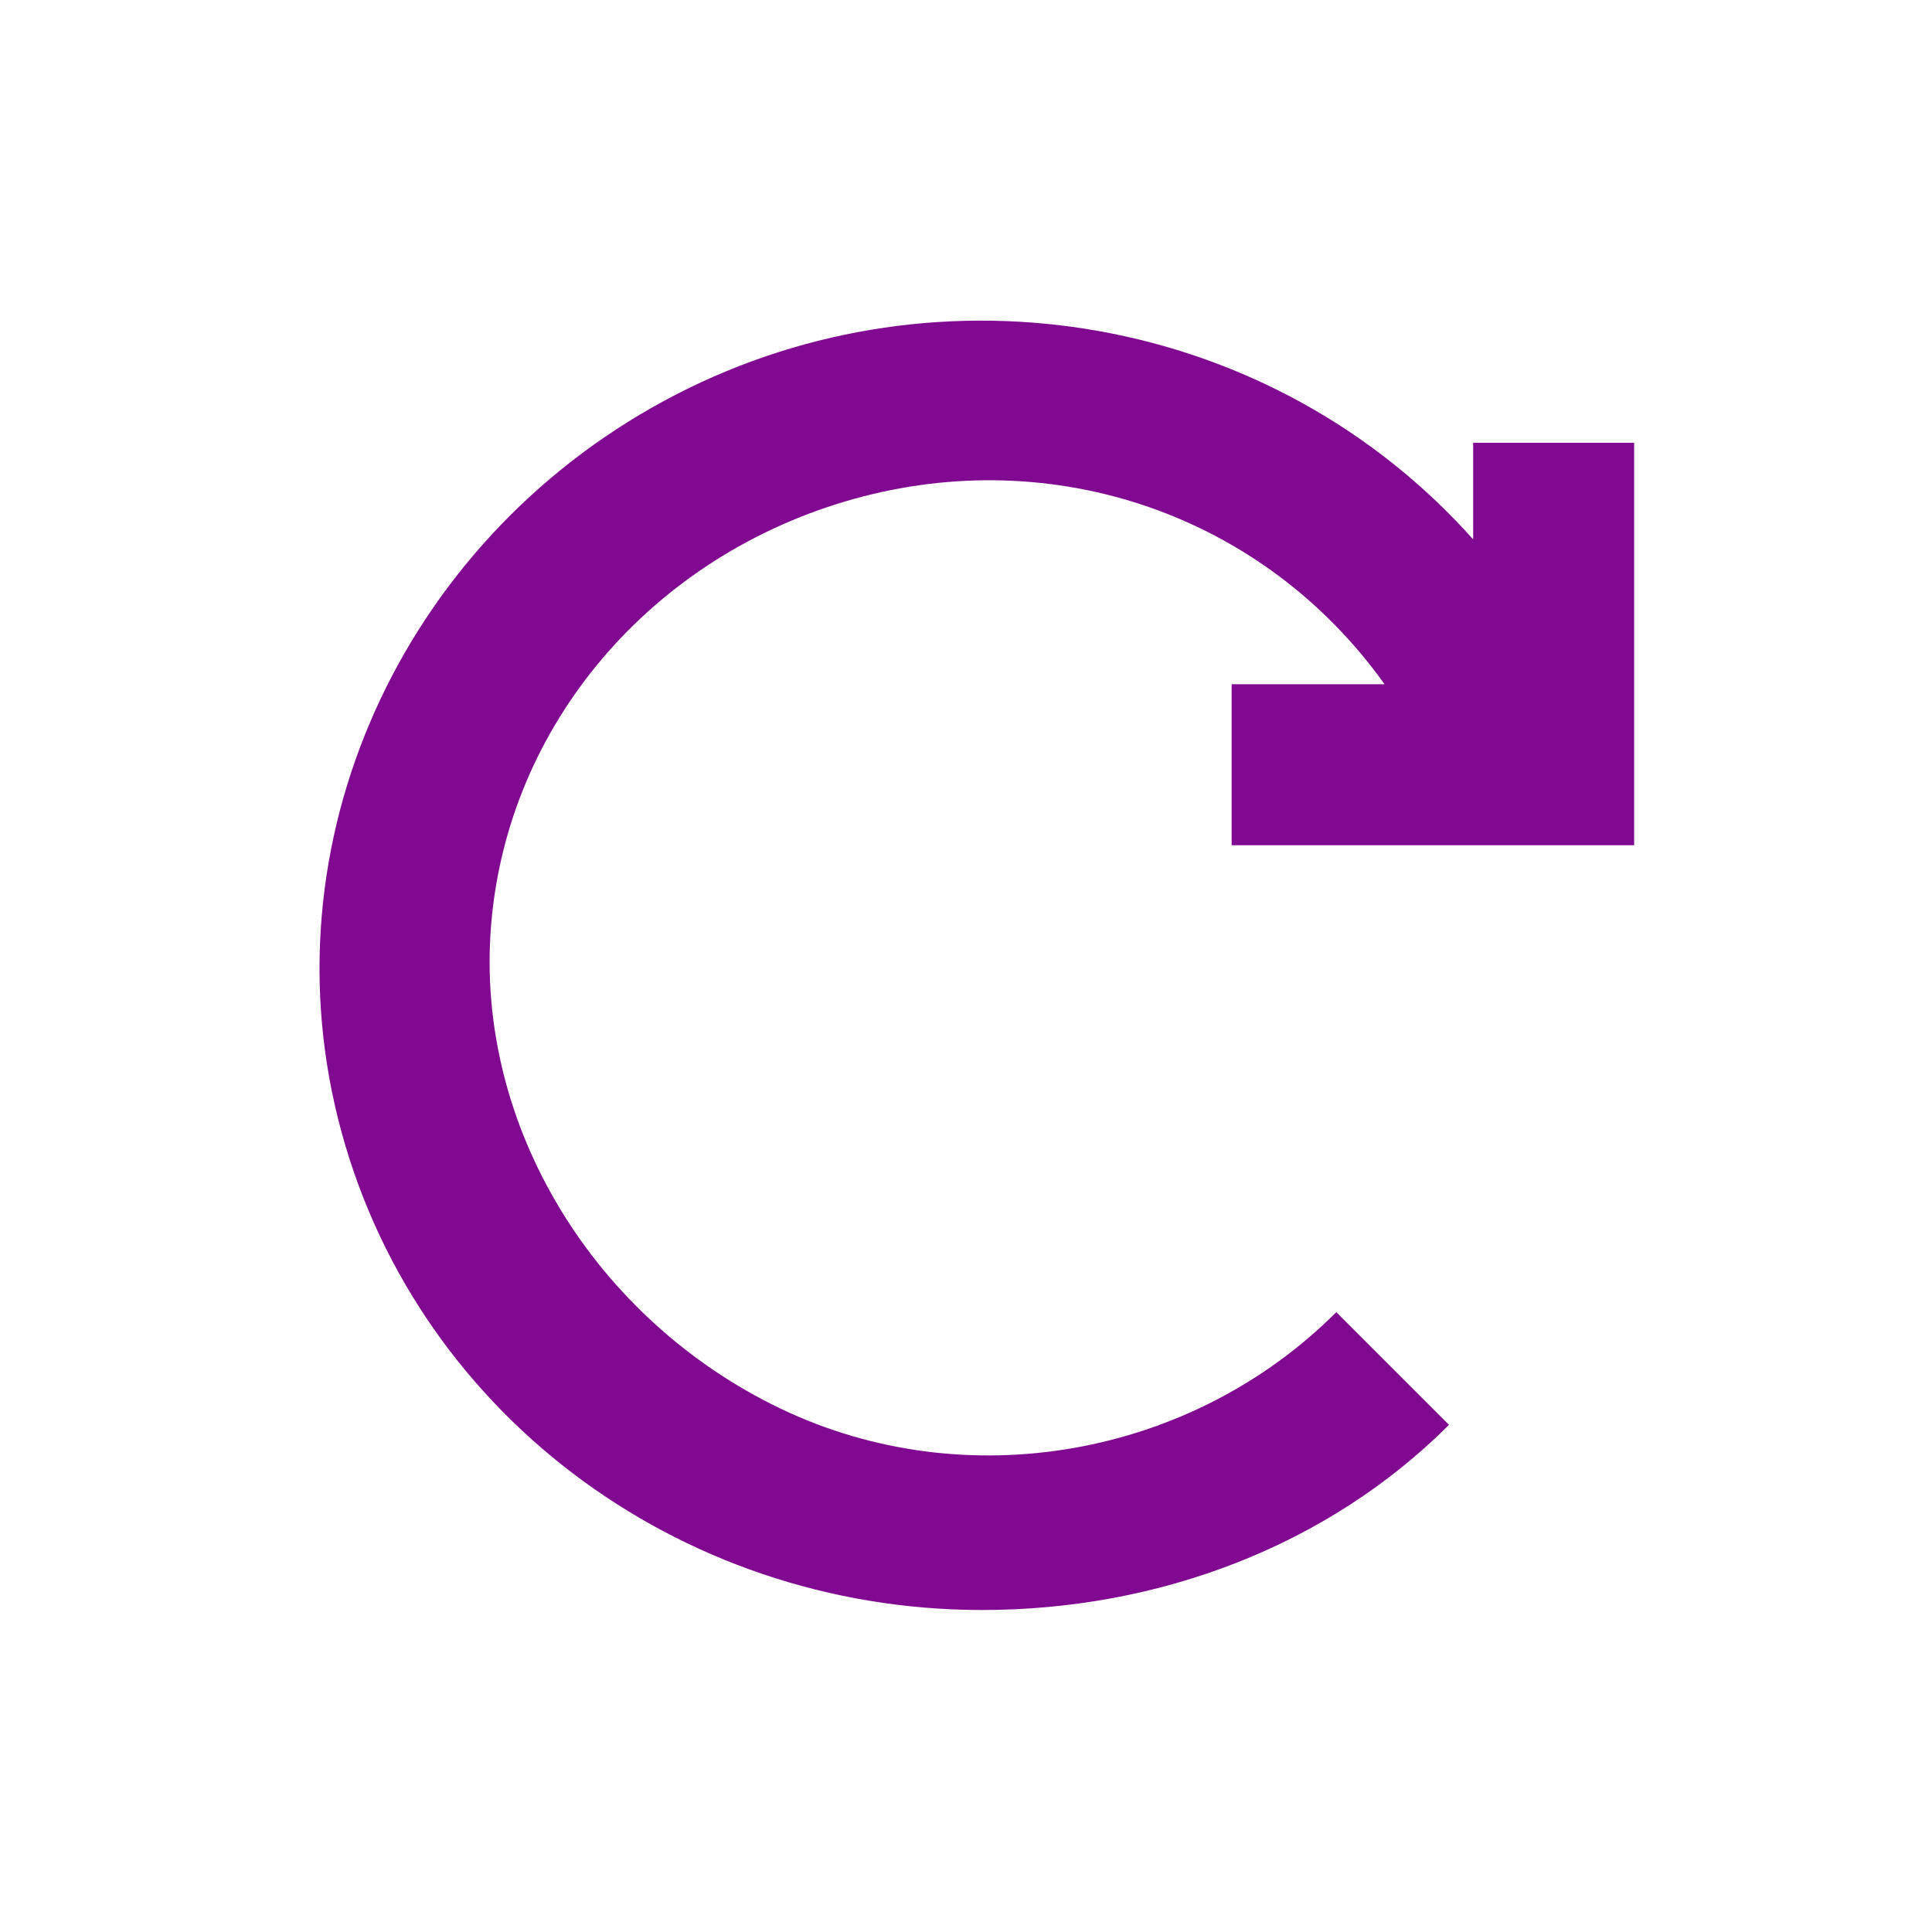
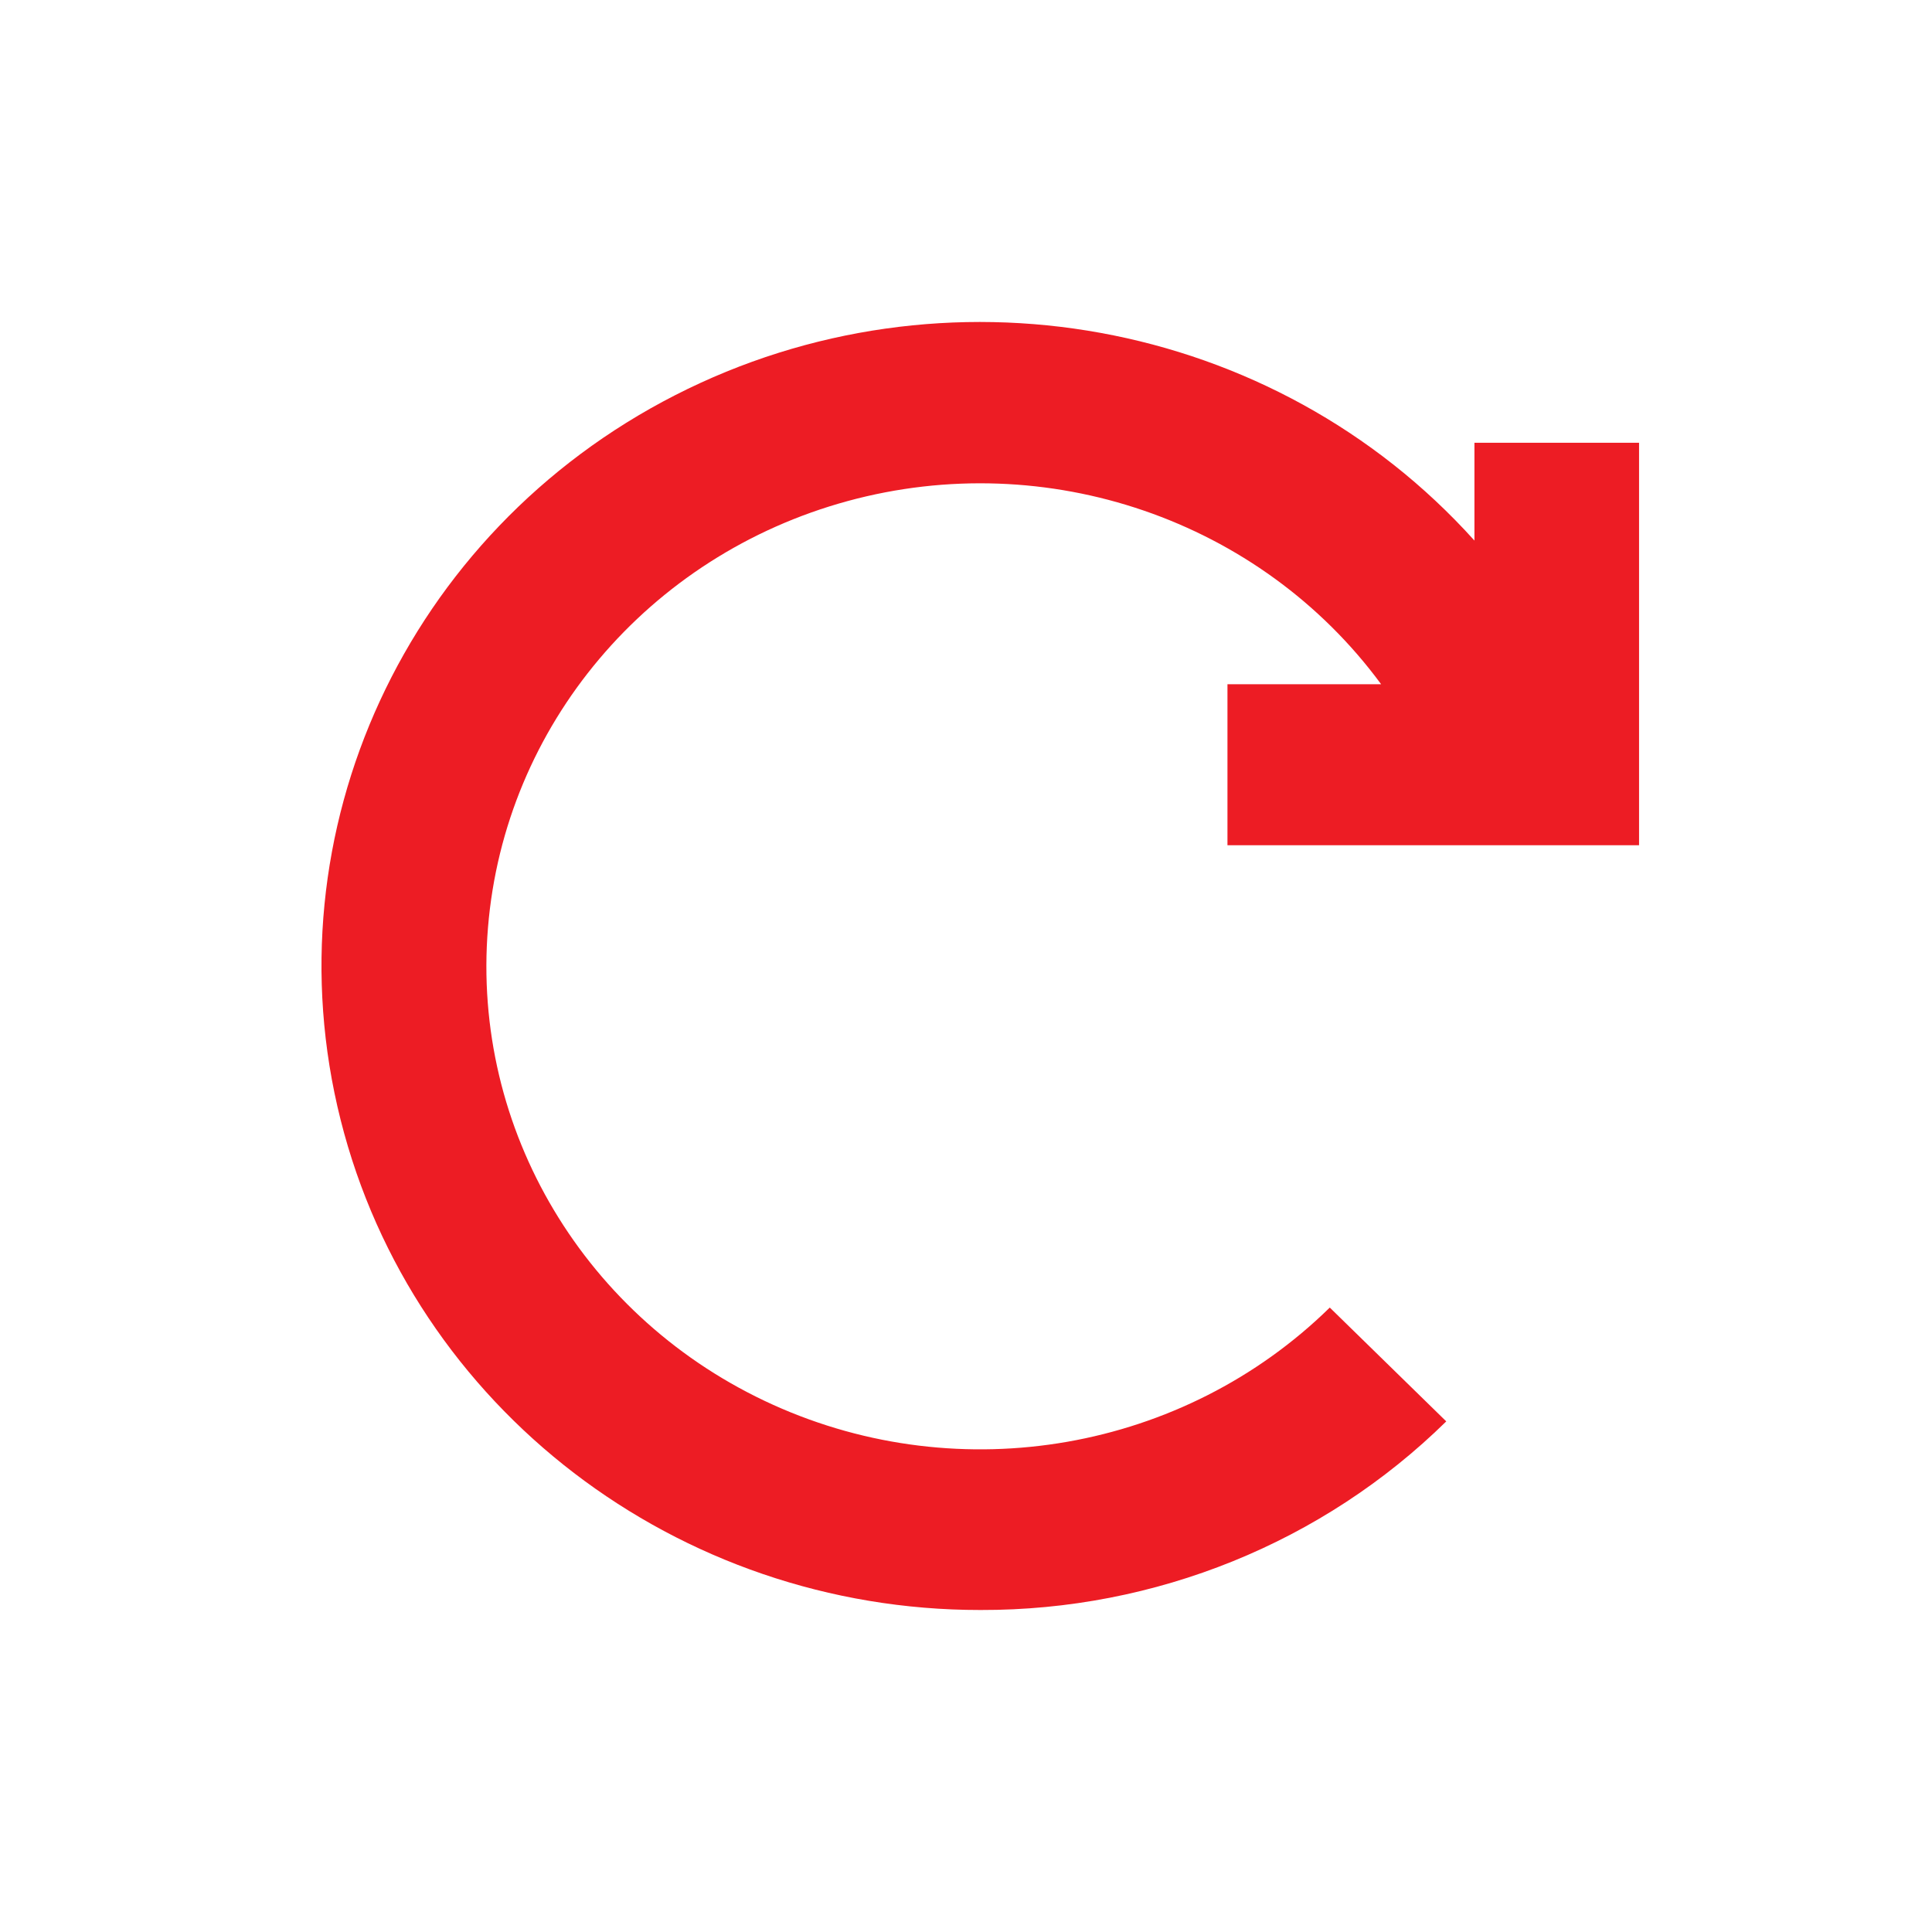
- <svg xmlns="http://www.w3.org/2000/svg" version="1.1" id="svg10" x="0px" y="0px" viewBox="0 0 24 24" style="enable-background:new 0 0 24 24;" xml:space="preserve">
-   <style type="text/css">
- 	.st0{fill:none;}
- 	.st1{fill:#810890;}
- </style>
-   <g id="Artboard">
+ <svg xmlns="http://www.w3.org/2000/svg" width="24px" height="24px" viewBox="0 0 24 24" version="1.1" id="svg10">
+   <defs id="defs14" />
+   <g id="Artboard" stroke="none" stroke-width="1" fill="none" fill-rule="evenodd">
    <g id="ic-update" transform="translate(2, 2)">
-       <polygon id="Rectangle_4642" class="st0" points="0,0 20,0 20,20 0,20   " />
-       <path id="Path_18962" class="st1" d="M13.2,8.5h5.1v-5h-2v1.2c-2.5-2.8-6.6-3.5-9.9-1.8    s-5.1,5.4-4.2,9s4.2,6.1,8,6.1c2.2,0,4.3-0.8,5.8-2.3l-1.4-1.4c-1.8,1.8-4.6,2.3-6.9,1.2s-3.8-3.5-3.6-6s2-4.6,4.5-5.3    s5.1,0.2,6.6,2.3h-1.9v2H13.2z" />
+       <polygon id="Rectangle_4642" points="0 0 20 0 20 20 0 20" />
+       <path d="m 13.248,8.5 h 5.113 v -5 H 16.316 V 4.715 C 13.827,1.949 9.727,1.203 6.387,2.909 3.048,4.615 1.331,8.331 2.231,11.91 c 0.899,3.578 4.182,6.093 7.95,6.09 2.171,0.006 4.254,-0.838 5.785,-2.343 L 14.519,14.243 C 12.702,16.024 9.941,16.506 7.606,15.452 5.27,14.397 3.855,12.03 4.062,9.522 4.268,7.014 6.053,4.899 8.531,4.224 11.009,3.549 13.655,4.458 15.157,6.5 h -1.909 z" id="Path_18962" style="fill:#ed1c24;fill-opacity:1;fill-rule:nonzero;stroke-width:1.011" />
    </g>
  </g>
</svg>
